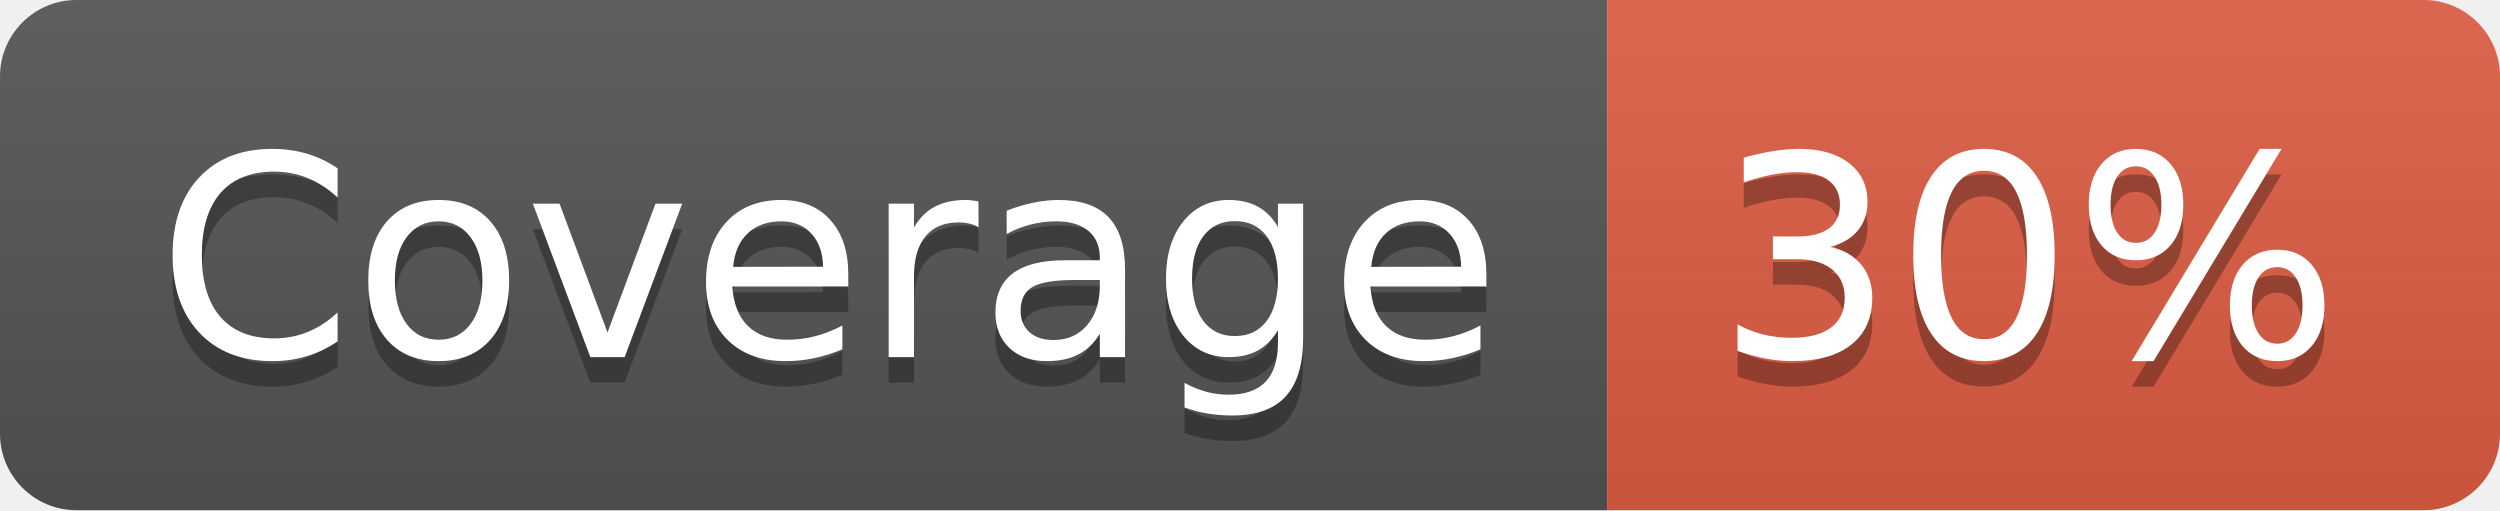
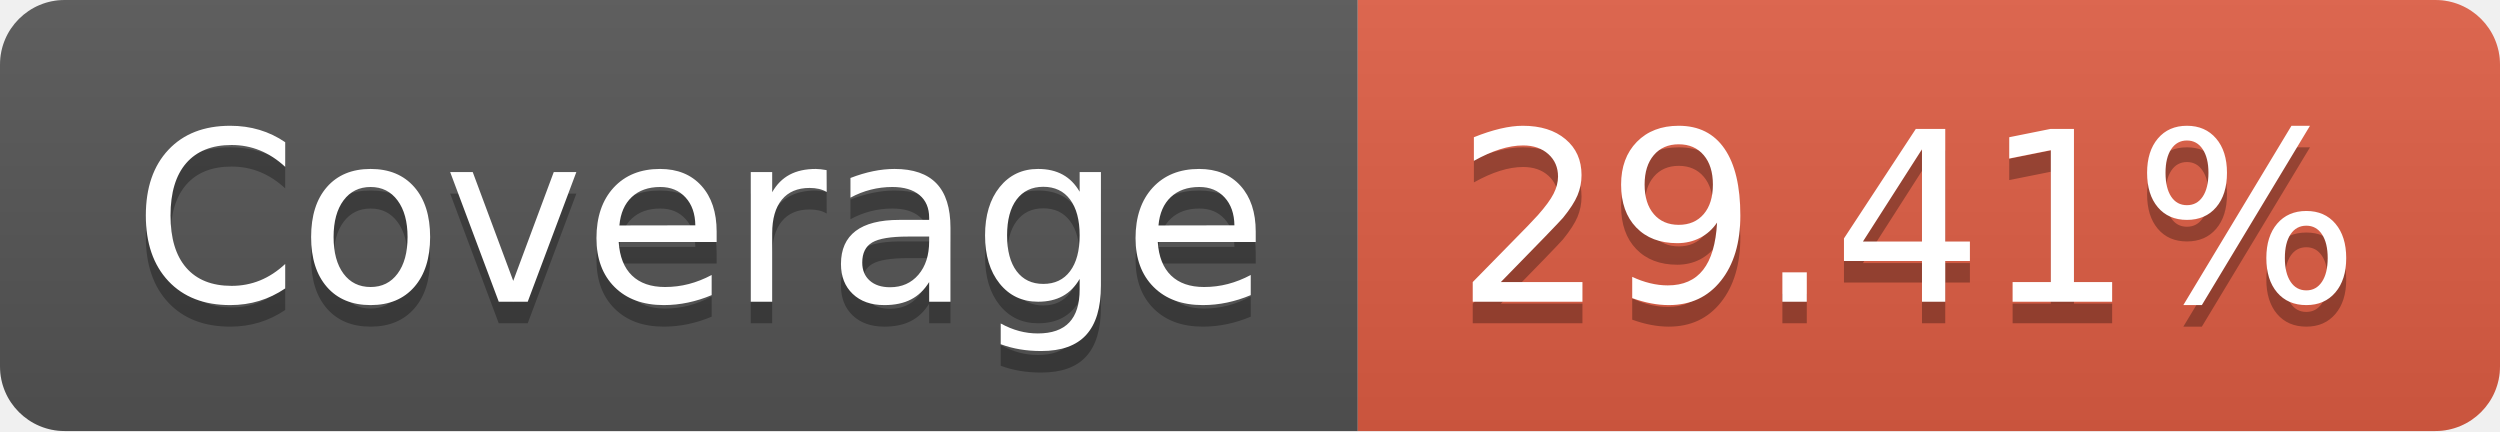
- <svg xmlns="http://www.w3.org/2000/svg" width="98" height="20" role="img" aria-label="Coverage: 30%">
+ <svg xmlns="http://www.w3.org/2000/svg" width="116" height="20" role="img" aria-label="Coverage: 29.41%">
  <linearGradient id="s" x2="0" y2="100%">
    <stop offset="0" stop-color="#bbb" stop-opacity=".1" />
    <stop offset="1" stop-opacity=".1" />
  </linearGradient>
  <clipPath id="r">
-     <rect width="98" height="20" rx="3" fill="#fff" />
+     <rect width="116" height="20" rx="3" fill="#fff" />
  </clipPath>
  <g clip-path="url(#r)">
    <rect width="63" height="20" fill="#555" />
-     <rect x="63" width="35" height="20" fill="#e05d44" />
-     <rect width="98" height="20" fill="url(#s)" />
+     <rect x="63" width="53" height="20" fill="#e05d44" />
+     <rect width="116" height="20" fill="url(#s)" />
  </g>
  <g fill="#fff" text-anchor="middle" font-family="Verdana,Geneva,DejaVu Sans,sans-serif" text-rendering="geometricPrecision" font-size="110">
    <text aria-hidden="true" x="325" y="150" fill="#010101" fill-opacity=".3" transform="scale(.1)" textLength="530">Coverage</text>
    <text x="325" y="140" transform="scale(.1)" fill="#fff" textLength="530">Coverage</text>
-     <text aria-hidden="true" x="795" y="150" fill="#010101" fill-opacity=".3" transform="scale(.1)" textLength="250">30%</text>
-     <text x="795" y="140" transform="scale(.1)" fill="#fff" textLength="250">30%</text>
+     <text aria-hidden="true" x="885" y="150" fill="#010101" fill-opacity=".3" transform="scale(.1)" textLength="430">29.41%</text>
+     <text x="885" y="140" transform="scale(.1)" fill="#fff" textLength="430">29.41%</text>
  </g>
</svg>
